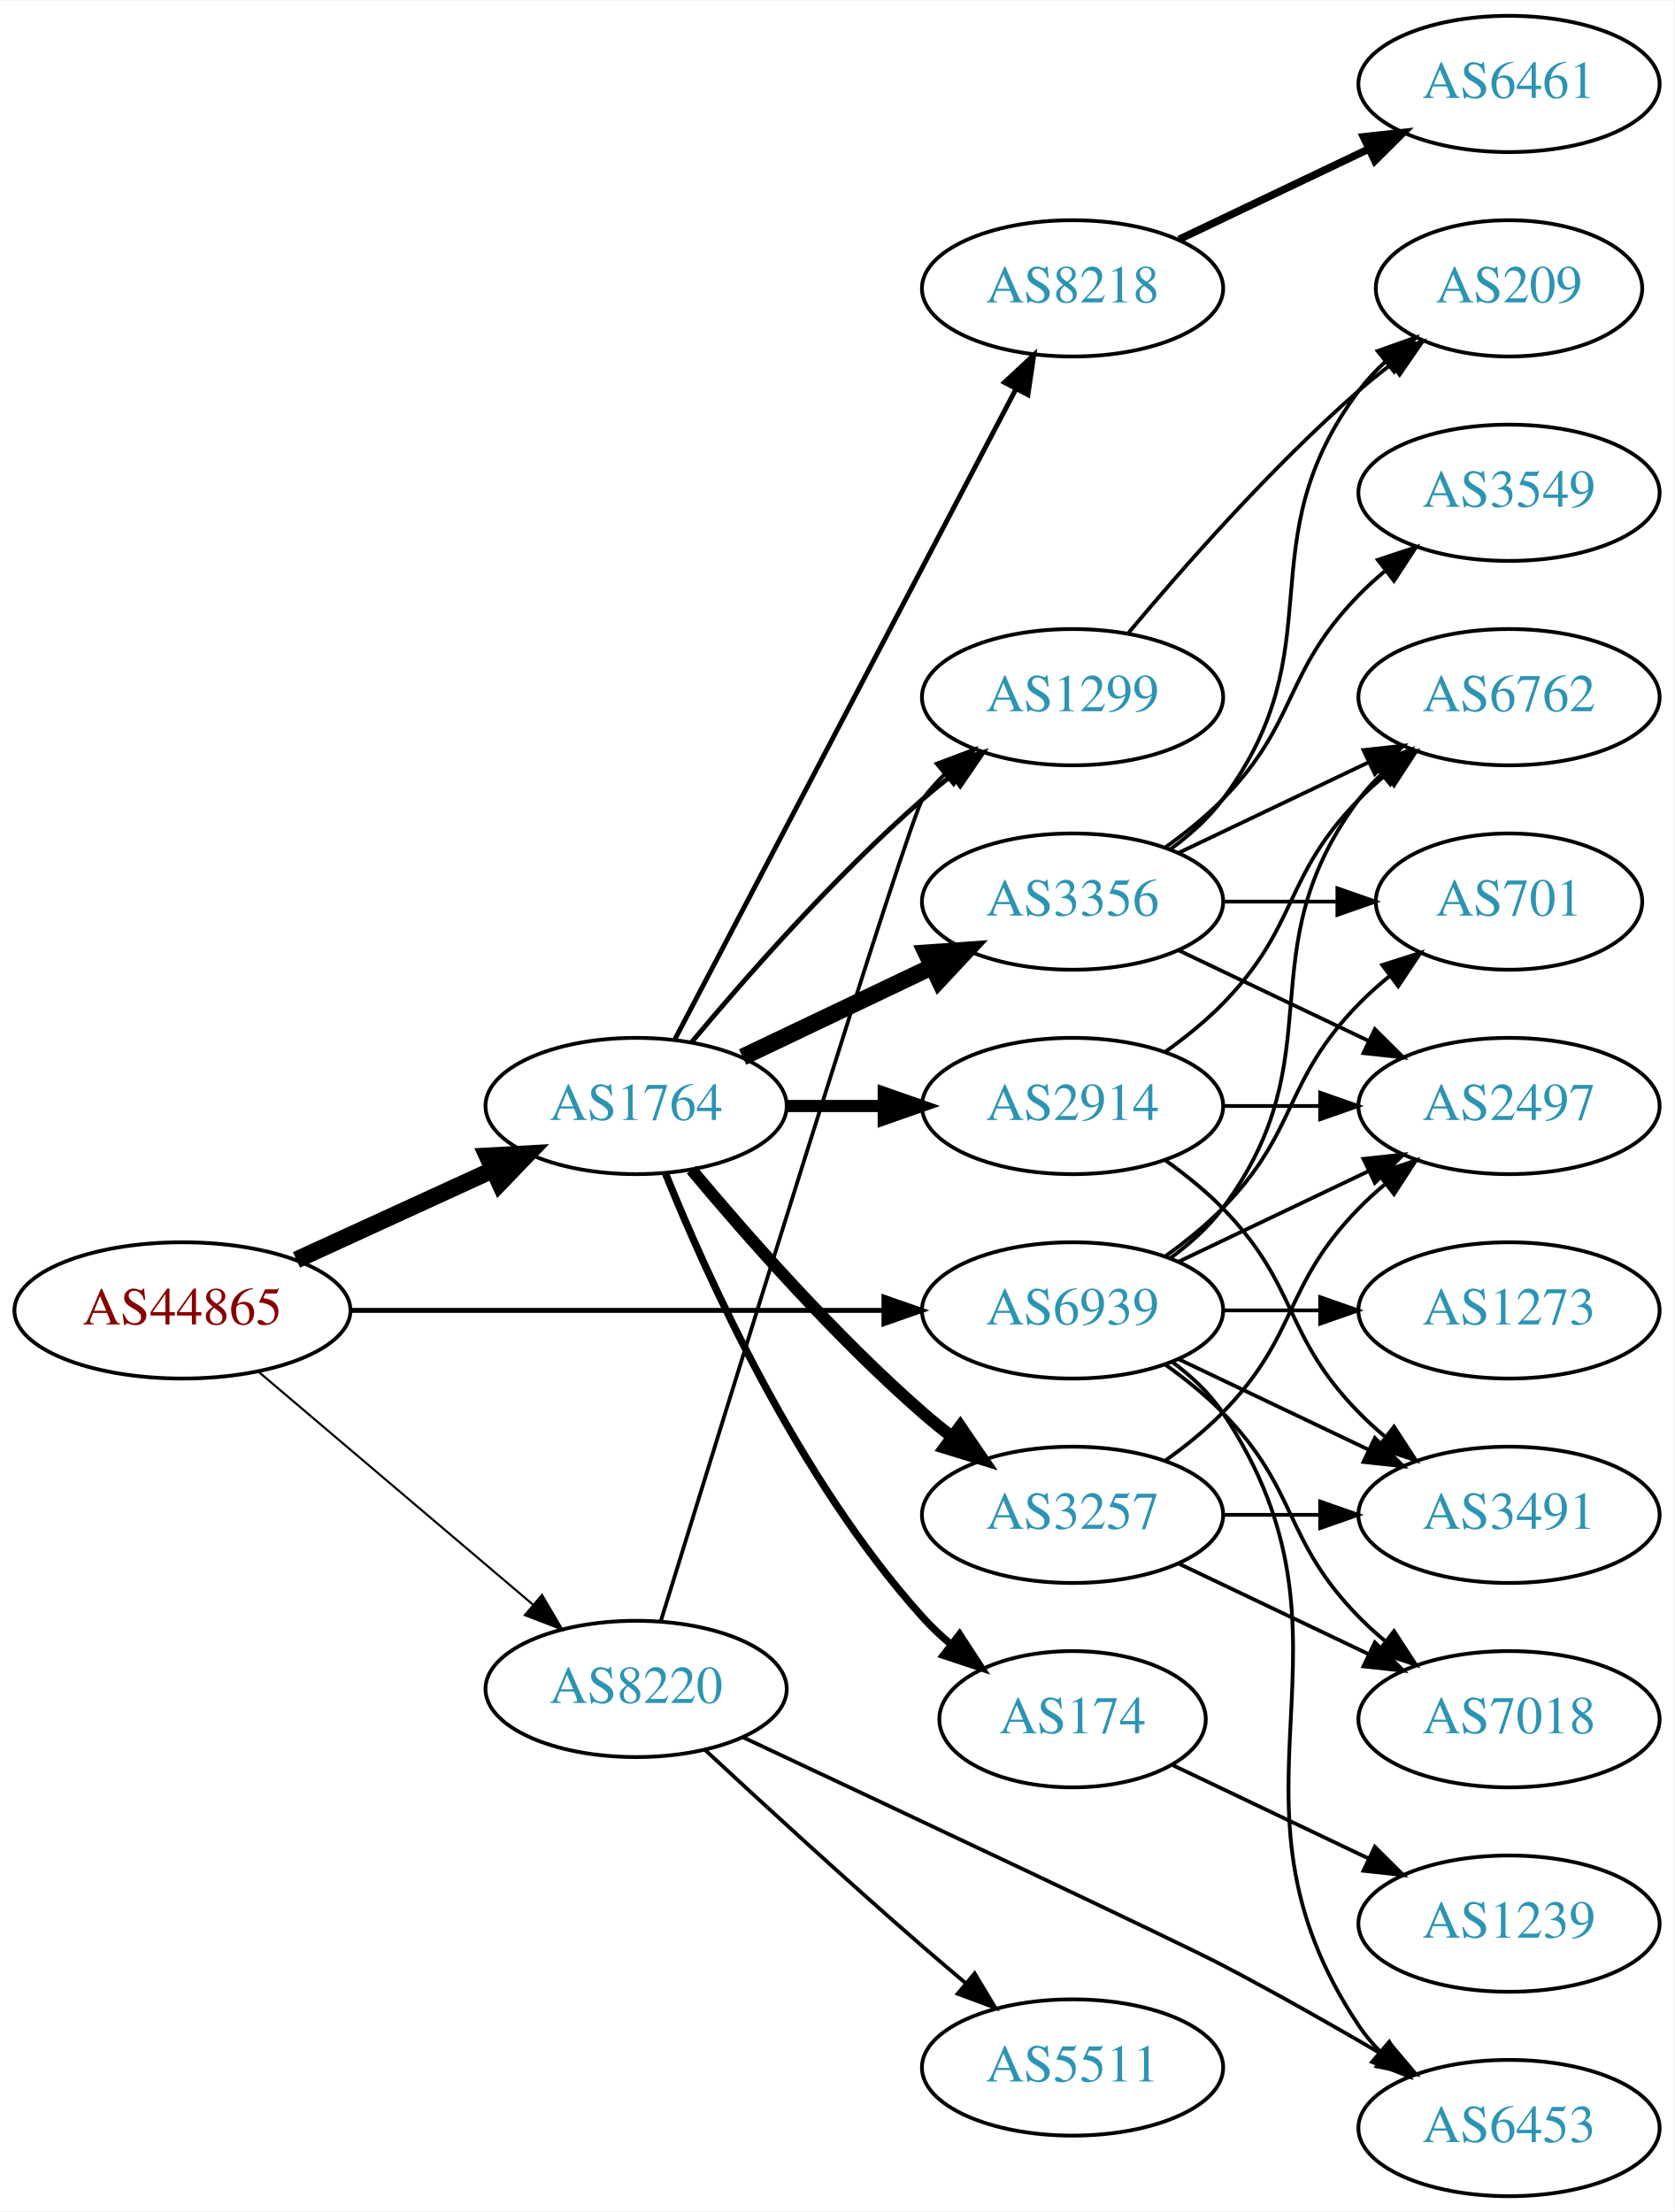
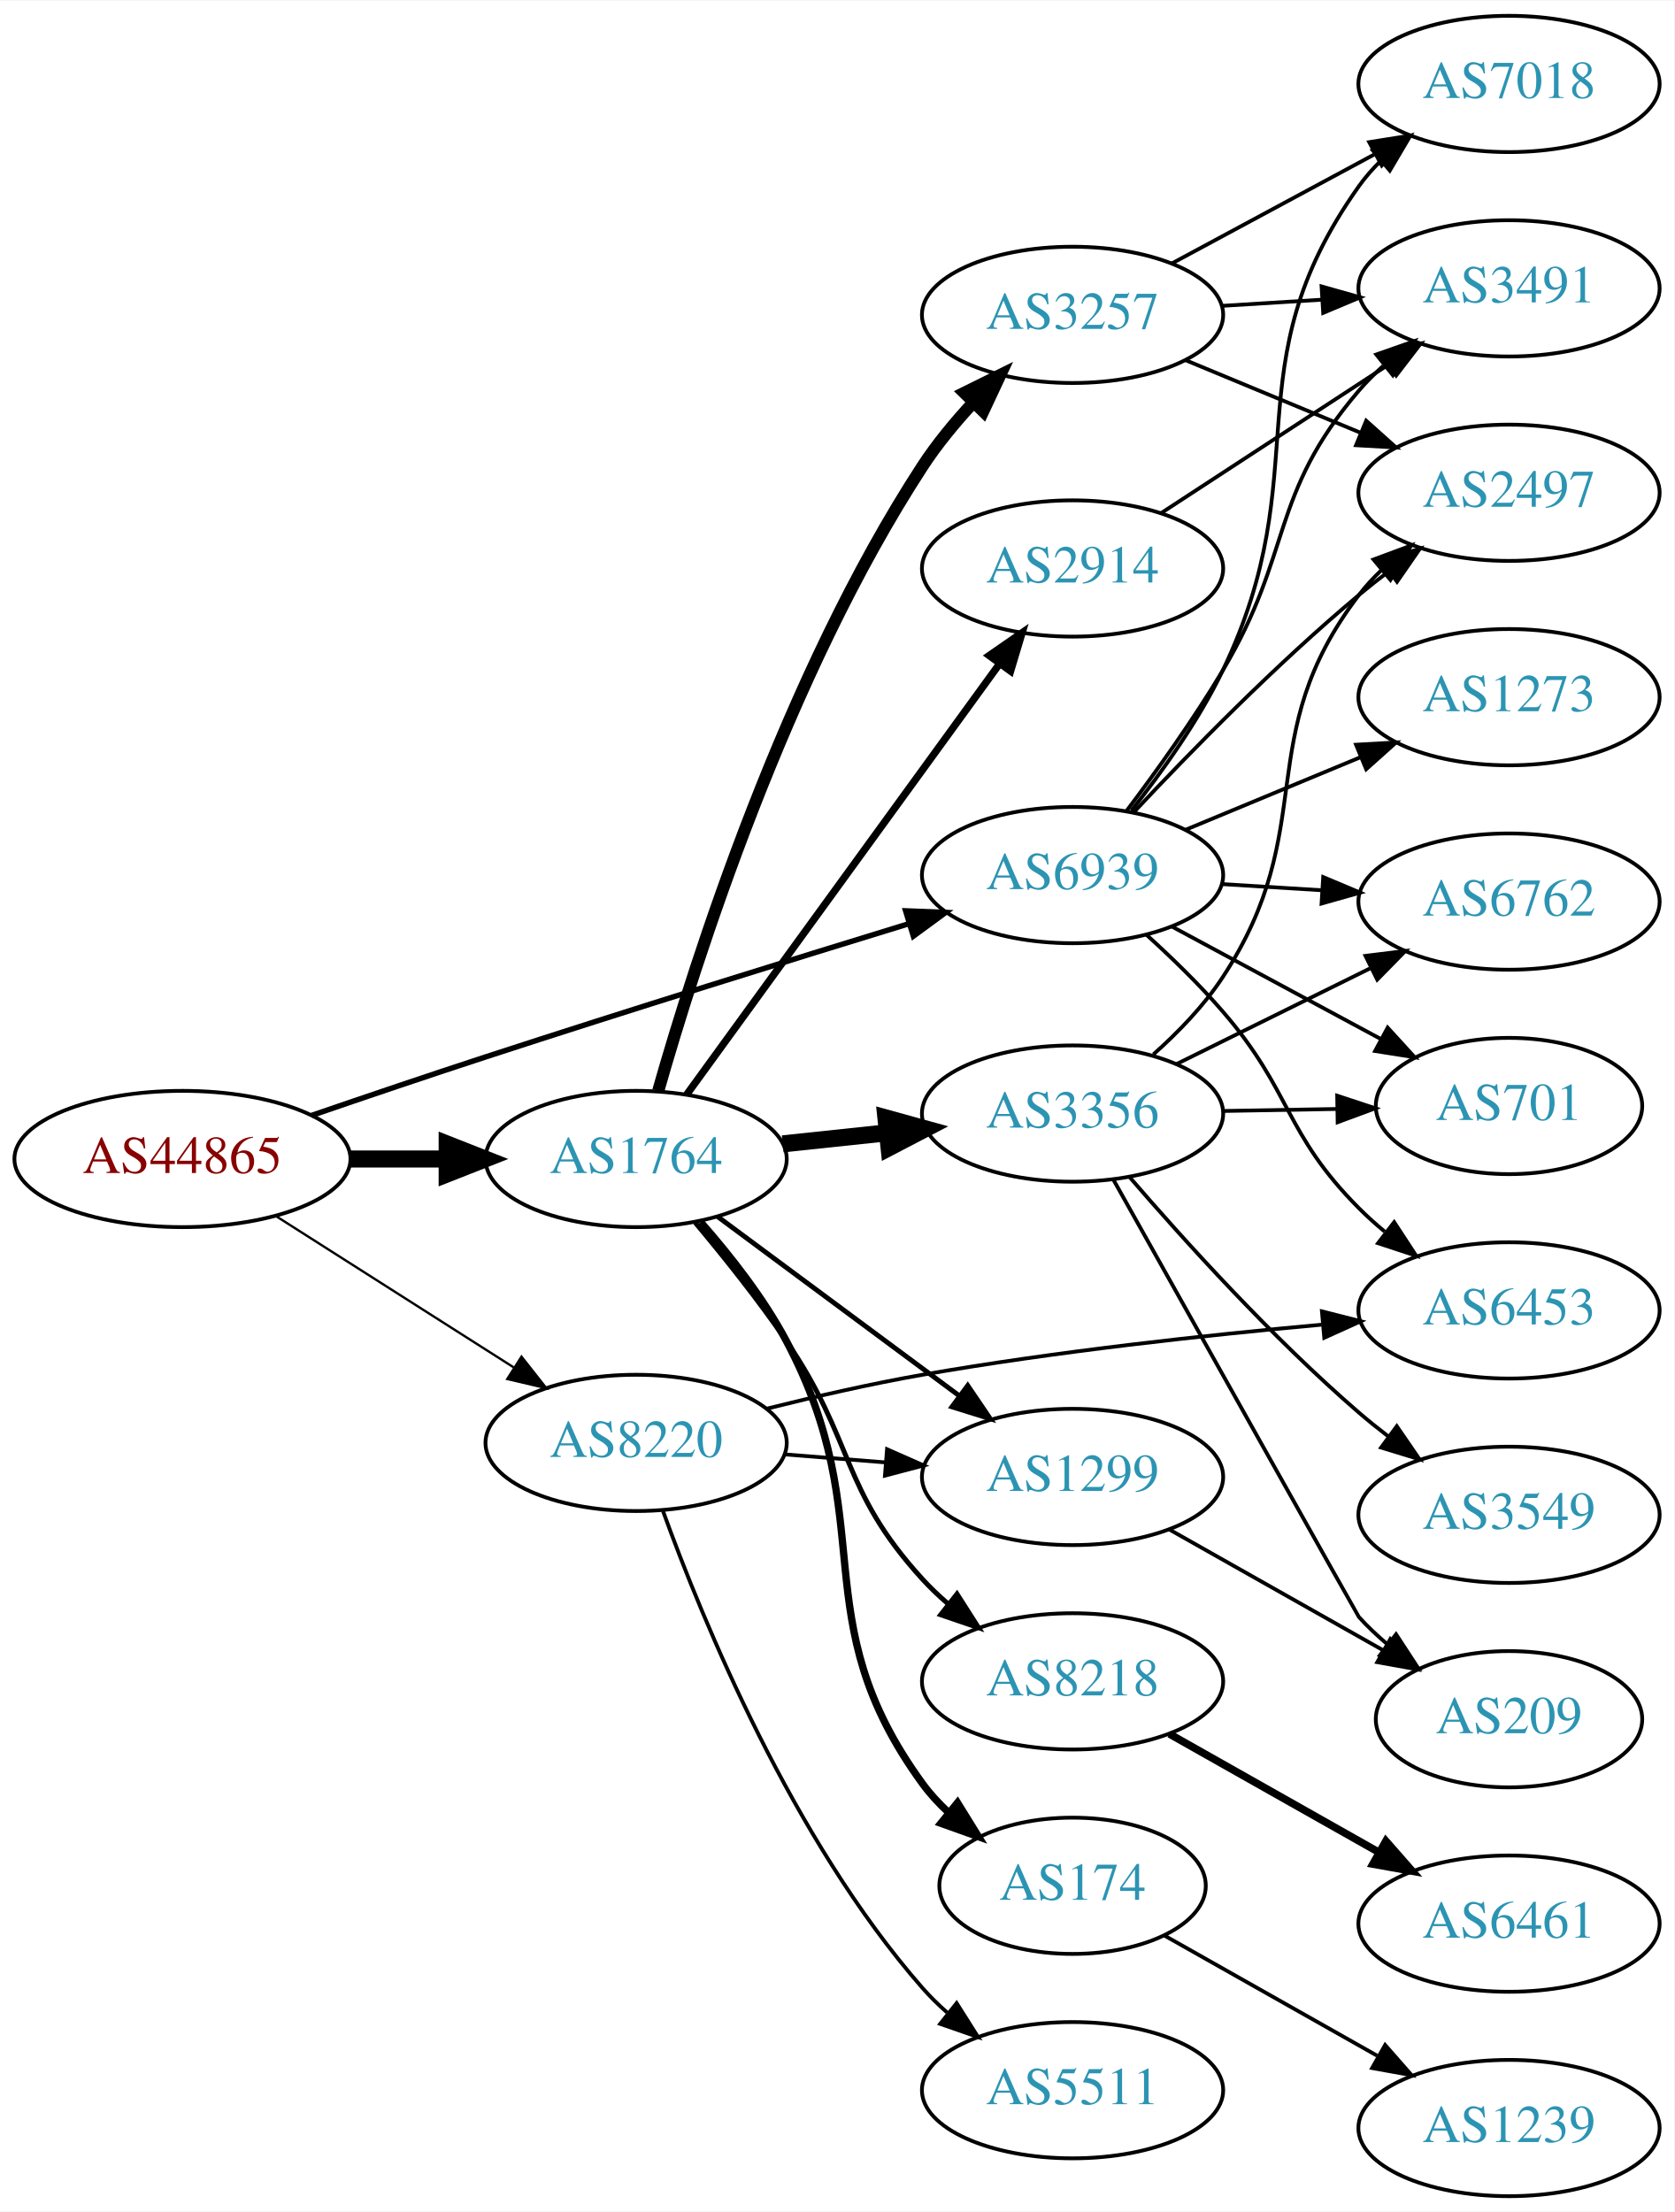
<svg xmlns="http://www.w3.org/2000/svg" xmlns:xlink="http://www.w3.org/1999/xlink" width="442pt" height="584pt" viewBox="0.00 0.00 442.27 584.00">
  <g id="graph0" class="graph" transform="scale(1 1) rotate(0) translate(4 580)">
    <polygon fill="white" stroke="none" points="-4,4 -4,-580 438.271,-580 438.271,4 -4,4" />
    <g id="node1" class="node">
      <g id="a_node1">
        <a xlink:href="/asn/44865" xlink:title="AS44865 ~ derStandard.at GmbH [AT]">
-           <ellipse fill="#ffffff" stroke="black" cx="44.196" cy="-234" rx="44.393" ry="18" />
-           <text text-anchor="middle" x="44.196" y="-230.3" font-family="Times,serif" font-size="14.00" fill="#880000">AS44865</text>
+           <ellipse fill="#ffffff" stroke="black" cx="44.196" cy="-274" rx="44.393" ry="18" />
+           <text text-anchor="middle" x="44.196" y="-270.3" font-family="Times,serif" font-size="14.00" fill="#880000">AS44865</text>
        </a>
      </g>
    </g>
    <g id="node2" class="node">
      <g id="a_node2">
        <a xlink:href="/asn/1764" xlink:title="AS1764 ~ NEXTLAYER-AS [AT]">
-           <ellipse fill="#ffffff" stroke="black" cx="164.039" cy="-288" rx="39.794" ry="18" />
-           <text text-anchor="middle" x="164.039" y="-284.3" font-family="Times,serif" font-size="14.00" fill="#2c94b3">AS1764</text>
+           <ellipse fill="#ffffff" stroke="black" cx="164.039" cy="-274" rx="39.794" ry="18" />
+           <text text-anchor="middle" x="164.039" y="-270.3" font-family="Times,serif" font-size="14.00" fill="#2c94b3">AS1764</text>
        </a>
      </g>
    </g>
    <g id="edge1" class="edge">
-       <path fill="none" stroke="black" stroke-width="4.5" d="M74.326,-247.348C89.937,-254.502 109.335,-263.391 126.007,-271.03" />
-       <polygon fill="black" stroke="black" stroke-width="4.5" points="124.727,-274.775 135.459,-275.362 128.008,-267.616 124.727,-274.775" />
+       <path fill="none" stroke="black" stroke-width="4.5" d="M88.407,-274C96.72,-274 105.482,-274 113.965,-274" />
+       <polygon fill="black" stroke="black" stroke-width="4.5" points="114.123,-277.938 124.123,-274 114.123,-270.063 114.123,-277.938" />
    </g>
    <g id="node3" class="node">
      <g id="a_node3">
        <a xlink:href="/asn/8220" xlink:title="AS8220 ~ COLT [GB]">
-           <ellipse fill="#ffffff" stroke="black" cx="164.039" cy="-134" rx="39.794" ry="18" />
-           <text text-anchor="middle" x="164.039" y="-130.3" font-family="Times,serif" font-size="14.00" fill="#2c94b3">AS8220</text>
+           <ellipse fill="#ffffff" stroke="black" cx="164.039" cy="-199" rx="39.794" ry="18" />
+           <text text-anchor="middle" x="164.039" y="-195.3" font-family="Times,serif" font-size="14.00" fill="#2c94b3">AS8220</text>
        </a>
      </g>
    </g>
    <g id="edge2" class="edge">
-       <path fill="none" stroke="black" stroke-width="0.562" d="M64.129,-217.933C83.831,-201.215 114.826,-174.913 136.864,-156.211" />
-       <polygon fill="black" stroke="black" stroke-width="0.562" points="139.181,-158.836 144.541,-149.697 134.651,-153.499 139.181,-158.836" />
+       <path fill="none" stroke="black" stroke-width="0.614" d="M68.76,-259.003C86.816,-247.511 111.903,-231.545 131.659,-218.972" />
+       <polygon fill="black" stroke="black" stroke-width="0.614" points="133.759,-221.783 140.316,-213.461 130.001,-215.878 133.759,-221.783" />
    </g>
    <g id="node4" class="node">
      <g id="a_node4">
        <a xlink:href="/asn/6939" xlink:title="AS6939 ~ Hurricane Electric LLC [US]">
-           <ellipse fill="#ffffff" stroke="black" cx="279.332" cy="-234" rx="39.794" ry="18" />
-           <text text-anchor="middle" x="279.332" y="-230.3" font-family="Times,serif" font-size="14.00" fill="#2c94b3">AS6939</text>
+           <ellipse fill="#ffffff" stroke="black" cx="279.332" cy="-349" rx="39.794" ry="18" />
+           <text text-anchor="middle" x="279.332" y="-345.3" font-family="Times,serif" font-size="14.00" fill="#2c94b3">AS6939</text>
        </a>
      </g>
    </g>
    <g id="edge3" class="edge">
-       <path fill="none" stroke="black" stroke-width="1.312" d="M88.501,-234C128.439,-234 187.674,-234 229.329,-234" />
-       <polygon fill="black" stroke="black" stroke-width="1.312" points="229.518,-237.5 239.518,-234 229.518,-230.5 229.518,-237.5" />
+       <path fill="none" stroke="black" stroke-width="1.432" d="M78.269,-285.492C92.443,-290.361 109.201,-296.043 124.392,-301 162.095,-313.303 205.212,-326.689 236.204,-336.191" />
+       <polygon fill="black" stroke="black" stroke-width="1.432" points="235.232,-339.554 245.818,-339.134 237.28,-332.86 235.232,-339.554" />
    </g>
    <g id="node5" class="node">
      <g id="a_node5">
-         <a xlink:href="/asn/2914" xlink:title="AS2914 ~ NTT America, Inc. [US]">
-           <ellipse fill="#ffffff" stroke="black" cx="279.332" cy="-288" rx="39.794" ry="18" />
-           <text text-anchor="middle" x="279.332" y="-284.3" font-family="Times,serif" font-size="14.00" fill="#2c94b3">AS2914</text>
+         <a xlink:href="/asn/3356" xlink:title="AS3356 ~ Level 3 Parent, LLC [US]">
+           <ellipse fill="#ffffff" stroke="black" cx="279.332" cy="-286" rx="39.794" ry="18" />
+           <text text-anchor="middle" x="279.332" y="-282.3" font-family="Times,serif" font-size="14.00" fill="#2c94b3">AS3356</text>
        </a>
      </g>
    </g>
    <g id="edge4" class="edge">
-       <path fill="none" stroke="black" stroke-width="3.214" d="M203.711,-288C211.914,-288 220.678,-288 229.21,-288" />
-       <polygon fill="black" stroke="black" stroke-width="3.214" points="229.449,-291.5 239.449,-288 229.449,-284.5 229.449,-291.5" />
+       <path fill="none" stroke="black" stroke-width="4.5" d="M202.764,-277.996C211.556,-278.927 221.036,-279.931 230.21,-280.903" />
+       <polygon fill="black" stroke="black" stroke-width="4.5" points="230.026,-284.843 240.385,-281.981 230.856,-277.012 230.026,-284.843" />
    </g>
    <g id="node6" class="node">
      <g id="a_node6">
-         <a xlink:href="/asn/174" xlink:title="AS174 ~ Cogent Communications [US]">
-           <ellipse fill="#ffffff" stroke="black" cx="279.332" cy="-126" rx="35.194" ry="18" />
-           <text text-anchor="middle" x="279.332" y="-122.3" font-family="Times,serif" font-size="14.00" fill="#2c94b3">AS174</text>
+         <a xlink:href="/asn/3257" xlink:title="AS3257 ~ GTT [DE]">
+           <ellipse fill="#ffffff" stroke="black" cx="279.332" cy="-497" rx="39.794" ry="18" />
+           <text text-anchor="middle" x="279.332" y="-493.3" font-family="Times,serif" font-size="14.00" fill="#2c94b3">AS3257</text>
        </a>
      </g>
    </g>
    <g id="edge5" class="edge">
-       <path fill="none" stroke="black" stroke-width="1.929" d="M171.786,-270.213C182.837,-242.757 206.891,-189.422 239.685,-153 242.001,-150.428 244.606,-147.97 247.341,-145.657" />
-       <polygon fill="black" stroke="black" stroke-width="1.929" points="249.479,-148.428 255.264,-139.552 245.207,-142.883 249.479,-148.428" />
+       <path fill="none" stroke="black" stroke-width="3.214" d="M169.88,-291.98C179.582,-326.076 203.612,-401.669 239.685,-457 243.512,-462.87 248.274,-468.625 253.134,-473.86" />
+       <polygon fill="black" stroke="black" stroke-width="3.214" points="250.732,-476.41 260.227,-481.11 255.736,-471.515 250.732,-476.41" />
    </g>
    <g id="node7" class="node">
      <g id="a_node7">
        <a xlink:href="/asn/8218" xlink:title="AS8218 ~ legacy Neotelecoms [FR]">
-           <ellipse fill="#ffffff" stroke="black" cx="279.332" cy="-504" rx="39.794" ry="18" />
-           <text text-anchor="middle" x="279.332" y="-500.3" font-family="Times,serif" font-size="14.00" fill="#2c94b3">AS8218</text>
+           <ellipse fill="#ffffff" stroke="black" cx="279.332" cy="-136" rx="39.794" ry="18" />
+           <text text-anchor="middle" x="279.332" y="-132.3" font-family="Times,serif" font-size="14.00" fill="#2c94b3">AS8218</text>
        </a>
      </g>
    </g>
    <g id="edge6" class="edge">
-       <path fill="none" stroke="black" stroke-width="1.286" d="M174.31,-305.676C194.151,-343.505 240.829,-432.499 264.316,-477.278" />
-       <polygon fill="black" stroke="black" stroke-width="1.286" points="261.347,-479.152 269.091,-486.383 267.546,-475.901 261.347,-479.152" />
+       <path fill="none" stroke="black" stroke-width="1.286" d="M179.675,-257.177C187.21,-248.19 196.331,-236.784 203.685,-226 221.854,-199.357 217.938,-186.813 239.685,-163 241.703,-160.79 243.933,-158.661 246.273,-156.634" />
+       <polygon fill="black" stroke="black" stroke-width="1.286" points="248.802,-159.099 254.506,-150.171 244.479,-153.593 248.802,-159.099" />
    </g>
    <g id="node8" class="node">
      <g id="a_node8">
-         <a xlink:href="/asn/3356" xlink:title="AS3356 ~ Level 3 Parent, LLC [US]">
-           <ellipse fill="#ffffff" stroke="black" cx="279.332" cy="-342" rx="39.794" ry="18" />
-           <text text-anchor="middle" x="279.332" y="-338.3" font-family="Times,serif" font-size="14.00" fill="#2c94b3">AS3356</text>
+         <a xlink:href="/asn/2914" xlink:title="AS2914 ~ NTT America, Inc. [US]">
+           <ellipse fill="#ffffff" stroke="black" cx="279.332" cy="-430" rx="39.794" ry="18" />
+           <text text-anchor="middle" x="279.332" y="-426.3" font-family="Times,serif" font-size="14.00" fill="#2c94b3">AS2914</text>
        </a>
      </g>
    </g>
    <g id="edge7" class="edge">
-       <path fill="none" stroke="black" stroke-width="4.5" d="M192.175,-300.934C207.169,-308.081 225.99,-317.052 242.213,-324.785" />
-       <polygon fill="black" stroke="black" stroke-width="4.5" points="240.695,-328.423 251.417,-329.171 244.084,-321.314 240.695,-328.423" />
+       <path fill="none" stroke="black" stroke-width="1.929" d="M177.379,-290.992C197.299,-318.421 236.653,-372.61 259.905,-404.627" />
+       <polygon fill="black" stroke="black" stroke-width="1.929" points="257.299,-406.995 266.007,-413.029 262.963,-402.881 257.299,-406.995" />
    </g>
    <g id="node9" class="node">
      <g id="a_node9">
-         <a xlink:href="/asn/3257" xlink:title="AS3257 ~ GTT [DE]">
-           <ellipse fill="#ffffff" stroke="black" cx="279.332" cy="-180" rx="39.794" ry="18" />
-           <text text-anchor="middle" x="279.332" y="-176.3" font-family="Times,serif" font-size="14.00" fill="#2c94b3">AS3257</text>
+         <a xlink:href="/asn/174" xlink:title="AS174 ~ Cogent Communications [US]">
+           <ellipse fill="#ffffff" stroke="black" cx="279.332" cy="-82" rx="35.194" ry="18" />
+           <text text-anchor="middle" x="279.332" y="-78.3" font-family="Times,serif" font-size="14.00" fill="#2c94b3">AS174</text>
        </a>
      </g>
    </g>
    <g id="edge8" class="edge">
-       <path fill="none" stroke="black" stroke-width="3.214" d="M178.669,-271.183C192.951,-254.071 216.498,-227.255 239.685,-207 242.151,-204.846 244.789,-202.706 247.487,-200.628" />
-       <polygon fill="black" stroke="black" stroke-width="3.214" points="249.66,-203.375 255.641,-194.63 245.512,-197.736 249.66,-203.375" />
+       <path fill="none" stroke="black" stroke-width="1.929" d="M181.073,-257.353C188.796,-248.594 197.664,-237.339 203.685,-226 229.203,-177.949 207.644,-152.97 239.685,-109 241.661,-106.288 243.996,-103.752 246.523,-101.405" />
+       <polygon fill="black" stroke="black" stroke-width="1.929" points="248.939,-103.953 254.518,-94.947 244.54,-98.508 248.939,-103.953" />
    </g>
    <g id="node10" class="node">
      <g id="a_node10">
        <a xlink:href="/asn/1299" xlink:title="AS1299 ~ Telia Carrier [EU]">
-           <ellipse fill="#ffffff" stroke="black" cx="279.332" cy="-396" rx="39.794" ry="18" />
-           <text text-anchor="middle" x="279.332" y="-392.3" font-family="Times,serif" font-size="14.00" fill="#2c94b3">AS1299</text>
+           <ellipse fill="#ffffff" stroke="black" cx="279.332" cy="-190" rx="39.794" ry="18" />
+           <text text-anchor="middle" x="279.332" y="-186.3" font-family="Times,serif" font-size="14.00" fill="#2c94b3">AS1299</text>
        </a>
      </g>
    </g>
    <g id="edge9" class="edge">
-       <path fill="none" stroke="black" stroke-width="1.286" d="M178.669,-304.817C192.951,-321.929 216.498,-348.745 239.685,-369 242.151,-371.154 244.789,-373.294 247.487,-375.372" />
-       <polygon fill="black" stroke="black" stroke-width="1.286" points="245.512,-378.264 255.641,-381.37 249.66,-372.625 245.512,-378.264" />
-     </g>
-     <g id="edge24" class="edge">
-       <path fill="none" stroke="black" d="M170.598,-152.035C187.338,-206.269 236.324,-364.431 239.685,-369 241.413,-371.349 243.408,-373.567 245.563,-375.645" />
-       <polygon fill="black" stroke="black" points="243.432,-378.425 253.348,-382.157 247.924,-373.056 243.432,-378.425" />
+       <path fill="none" stroke="black" stroke-width="1.286" d="M185.555,-258.788C203.409,-245.55 229.482,-226.219 249.445,-211.417" />
+       <polygon fill="black" stroke="black" stroke-width="1.286" points="251.637,-214.15 257.585,-205.382 247.467,-208.527 251.637,-214.15" />
+     </g>
+     <g id="edge21" class="edge">
+       <path fill="none" stroke="black" d="M203.394,-195.953C211.884,-195.279 220.988,-194.555 229.822,-193.854" />
+       <polygon fill="black" stroke="black" points="230.324,-197.325 240.015,-193.044 229.769,-190.347 230.324,-197.325" />
    </g>
    <g id="node20" class="node">
      <g id="a_node20">
        <a xlink:href="/asn/6453" xlink:title="AS6453 ~ TATA COMMUNICATIONS (AMERICA) INC [US]">
-           <ellipse fill="#ffffff" stroke="black" cx="394.625" cy="-18" rx="39.794" ry="18" />
-           <text text-anchor="middle" x="394.625" y="-14.3" font-family="Times,serif" font-size="14.00" fill="#2c94b3">AS6453</text>
-         </a>
-       </g>
-     </g>
-     <g id="edge23" class="edge">
-       <path fill="none" stroke="black" d="M192.193,-121.267C233.077,-102.075 306.959,-67.299 318.978,-61 333.078,-53.611 348.357,-44.933 361.397,-37.315" />
-       <polygon fill="black" stroke="black" points="363.181,-40.327 370.025,-32.239 359.632,-34.293 363.181,-40.327" />
+           <ellipse fill="#ffffff" stroke="black" cx="394.625" cy="-234" rx="39.794" ry="18" />
+           <text text-anchor="middle" x="394.625" y="-230.3" font-family="Times,serif" font-size="14.00" fill="#2c94b3">AS6453</text>
+         </a>
+       </g>
+     </g>
+     <g id="edge22" class="edge">
+       <path fill="none" stroke="black" d="M198.664,-208.066C211.435,-211.256 226.16,-214.632 239.685,-217 274.749,-223.138 314.717,-227.474 345.138,-230.23" />
+       <polygon fill="black" stroke="black" points="345.209,-233.75 355.477,-231.14 345.822,-226.777 345.209,-233.75" />
    </g>
    <g id="node21" class="node">
      <g id="a_node21">
        <a xlink:href="/asn/5511" xlink:title="AS5511 ~ Orange S.A. [FR]">
-           <ellipse fill="#ffffff" stroke="black" cx="279.332" cy="-34" rx="39.794" ry="18" />
-           <text text-anchor="middle" x="279.332" y="-30.3" font-family="Times,serif" font-size="14.00" fill="#2c94b3">AS5511</text>
-         </a>
-       </g>
-     </g>
-     <g id="edge25" class="edge">
-       <path fill="none" stroke="black" d="M182.325,-117.826C197.321,-103.898 219.701,-83.359 239.685,-66 243.356,-62.812 247.262,-59.493 251.128,-56.251" />
-       <polygon fill="black" stroke="black" points="253.466,-58.859 258.917,-49.774 248.99,-53.477 253.466,-58.859" />
+           <ellipse fill="#ffffff" stroke="black" cx="279.332" cy="-28" rx="39.794" ry="18" />
+           <text text-anchor="middle" x="279.332" y="-24.3" font-family="Times,serif" font-size="14.00" fill="#2c94b3">AS5511</text>
+         </a>
+       </g>
+     </g>
+     <g id="edge23" class="edge">
+       <path fill="none" stroke="black" d="M171.156,-180.955C181.657,-151.933 205.35,-94.178 239.685,-55 241.657,-52.749 243.855,-50.591 246.172,-48.544" />
+       <polygon fill="black" stroke="black" points="248.706,-51.002 254.365,-42.044 244.356,-45.518 248.706,-51.002" />
    </g>
    <g id="node11" class="node">
      <g id="a_node11">
-         <a xlink:href="/asn/6762" xlink:title="AS6762 ~ TELECOM ITALIA SPARKLE S.p.A. [IT]">
-           <ellipse fill="#ffffff" stroke="black" cx="394.625" cy="-396" rx="39.794" ry="18" />
-           <text text-anchor="middle" x="394.625" y="-392.3" font-family="Times,serif" font-size="14.00" fill="#2c94b3">AS6762</text>
-         </a>
-       </g>
-     </g>
-     <g id="edge29" class="edge">
-       <path fill="none" stroke="black" d="M305.262,-247.882C310.338,-251.611 315.256,-256.016 318.978,-261 349.249,-301.542 324.707,-328.458 354.978,-369 356.723,-371.336 358.73,-373.545 360.893,-375.617" />
-       <polygon fill="black" stroke="black" points="358.771,-378.405 368.694,-382.118 363.253,-373.027 358.771,-378.405" />
+         <a xlink:href="/asn/2497" xlink:title="AS2497 ~ Internet Initiative Japan Inc. [JP]">
+           <ellipse fill="#ffffff" stroke="black" cx="394.625" cy="-450" rx="39.794" ry="18" />
+           <text text-anchor="middle" x="394.625" y="-446.3" font-family="Times,serif" font-size="14.00" fill="#2c94b3">AS2497</text>
+         </a>
+       </g>
+     </g>
+     <g id="edge26" class="edge">
+       <path fill="none" stroke="black" d="M295.598,-365.704C310.184,-381.271 333.122,-404.761 354.978,-423 357.492,-425.098 360.163,-427.199 362.882,-429.252" />
+       <polygon fill="black" stroke="black" points="360.925,-432.156 371.07,-435.211 365.044,-426.496 360.925,-432.156" />
    </g>
    <g id="node12" class="node">
      <g id="a_node12">
-         <a xlink:href="/asn/2497" xlink:title="AS2497 ~ Internet Initiative Japan Inc. [JP]">
-           <ellipse fill="#ffffff" stroke="black" cx="394.625" cy="-288" rx="39.794" ry="18" />
-           <text text-anchor="middle" x="394.625" y="-284.3" font-family="Times,serif" font-size="14.00" fill="#2c94b3">AS2497</text>
-         </a>
-       </g>
-     </g>
-     <g id="edge28" class="edge">
-       <path fill="none" stroke="black" d="M307.468,-246.934C322.462,-254.081 341.283,-263.052 357.506,-270.785" />
-       <polygon fill="black" stroke="black" points="356.177,-274.028 366.71,-275.171 359.188,-267.709 356.177,-274.028" />
+         <a xlink:href="/asn/6762" xlink:title="AS6762 ~ TELECOM ITALIA SPARKLE S.p.A. [IT]">
+           <ellipse fill="#ffffff" stroke="black" cx="394.625" cy="-342" rx="39.794" ry="18" />
+           <text text-anchor="middle" x="394.625" y="-338.3" font-family="Times,serif" font-size="14.00" fill="#2c94b3">AS6762</text>
+         </a>
+       </g>
+     </g>
+     <g id="edge29" class="edge">
+       <path fill="none" stroke="black" d="M318.687,-346.63C327.177,-346.106 336.281,-345.543 345.115,-344.997" />
+       <polygon fill="black" stroke="black" points="345.543,-348.478 355.308,-344.367 345.111,-341.491 345.543,-348.478" />
    </g>
    <g id="node13" class="node">
      <g id="a_node13">
-         <a xlink:href="/asn/3491" xlink:title="AS3491 ~ PCCW Global, Inc. [US]">
-           <ellipse fill="#ffffff" stroke="black" cx="394.625" cy="-180" rx="39.794" ry="18" />
-           <text text-anchor="middle" x="394.625" y="-176.3" font-family="Times,serif" font-size="14.00" fill="#2c94b3">AS3491</text>
-         </a>
-       </g>
-     </g>
-     <g id="edge33" class="edge">
-       <path fill="none" stroke="black" d="M307.468,-221.066C322.462,-213.919 341.283,-204.948 357.506,-197.215" />
-       <polygon fill="black" stroke="black" points="359.188,-200.291 366.71,-192.829 356.177,-193.972 359.188,-200.291" />
+         <a xlink:href="/asn/701" xlink:title="AS701 ~ UUNET [US]">
+           <ellipse fill="#ffffff" stroke="black" cx="394.625" cy="-288" rx="35.194" ry="18" />
+           <text text-anchor="middle" x="394.625" y="-284.3" font-family="Times,serif" font-size="14.00" fill="#2c94b3">AS701</text>
+         </a>
+       </g>
+     </g>
+     <g id="edge25" class="edge">
+       <path fill="none" stroke="black" d="M305.475,-335.462C321.796,-326.675 343.232,-315.133 360.879,-305.631" />
+       <polygon fill="black" stroke="black" points="362.569,-308.696 369.715,-300.874 359.251,-302.533 362.569,-308.696" />
    </g>
    <g id="node16" class="node">
      <g id="a_node16">
-         <a xlink:href="/asn/7018" xlink:title="AS7018 ~ AT&amp;T Services, Inc. [US]">
-           <ellipse fill="#ffffff" stroke="black" cx="394.625" cy="-126" rx="39.794" ry="18" />
-           <text text-anchor="middle" x="394.625" y="-122.3" font-family="Times,serif" font-size="14.00" fill="#2c94b3">AS7018</text>
-         </a>
-       </g>
-     </g>
-     <g id="edge32" class="edge">
-       <path fill="none" stroke="black" d="M303.926,-219.611C309.182,-215.852 314.513,-211.563 318.978,-207 339.151,-186.383 334.806,-173.617 354.978,-153 357.071,-150.861 359.354,-148.782 361.731,-146.79" />
-       <polygon fill="black" stroke="black" points="364.249,-149.268 370.031,-140.389 359.974,-143.725 364.249,-149.268" />
-     </g>
-     <g id="node18" class="node">
-       <g id="a_node18">
-         <a xlink:href="/asn/701" xlink:title="AS701 ~ UUNET [US]">
-           <ellipse fill="#ffffff" stroke="black" cx="394.625" cy="-342" rx="35.194" ry="18" />
-           <text text-anchor="middle" x="394.625" y="-338.3" font-family="Times,serif" font-size="14.00" fill="#2c94b3">AS701</text>
-         </a>
-       </g>
-     </g>
-     <g id="edge30" class="edge">
-       <path fill="none" stroke="black" d="M303.926,-248.389C309.182,-252.148 314.513,-256.437 318.978,-261 339.151,-281.617 334.806,-294.383 354.978,-315 357.457,-317.534 360.204,-319.983 363.056,-322.304" />
-       <polygon fill="black" stroke="black" points="361.148,-325.248 371.242,-328.468 365.359,-319.657 361.148,-325.248" />
+         <a xlink:href="/asn/7018" xlink:title="AS7018 ~ ATT-INTERNET4 [US]">
+           <ellipse fill="#ffffff" stroke="black" cx="394.625" cy="-558" rx="39.794" ry="18" />
+           <text text-anchor="middle" x="394.625" y="-554.3" font-family="Times,serif" font-size="14.00" fill="#2c94b3">AS7018</text>
+         </a>
+       </g>
+     </g>
+     <g id="edge27" class="edge">
+       <path fill="none" stroke="black" d="M294.864,-366.023C302.929,-376.198 312.59,-389.698 318.978,-403 344.559,-456.273 320.758,-482.82 354.978,-531 356.667,-533.377 358.633,-535.616 360.769,-537.708" />
+       <polygon fill="black" stroke="black" points="358.617,-540.472 368.516,-544.248 363.132,-535.123 358.617,-540.472" />
+     </g>
+     <g id="node17" class="node">
+       <g id="a_node17">
+         <a xlink:href="/asn/3491" xlink:title="AS3491 ~ PCCW Global, Inc. [US]">
+           <ellipse fill="#ffffff" stroke="black" cx="394.625" cy="-504" rx="39.794" ry="18" />
+           <text text-anchor="middle" x="394.625" y="-500.3" font-family="Times,serif" font-size="14.00" fill="#2c94b3">AS3491</text>
+         </a>
+       </g>
+     </g>
+     <g id="edge28" class="edge">
+       <path fill="none" stroke="black" d="M293.63,-366.008C301.465,-376.398 311.312,-390.122 318.978,-403 337.687,-434.427 331.224,-449.189 354.978,-477 356.922,-479.275 359.098,-481.452 361.402,-483.511" />
+       <polygon fill="black" stroke="black" points="359.571,-486.527 369.569,-490.033 363.939,-481.058 359.571,-486.527" />
    </g>
    <g id="edge31" class="edge">
-       <path fill="none" stroke="black" d="M305.651,-220.393C310.707,-216.649 315.518,-212.169 318.978,-207 360.003,-145.706 313.954,-106.294 354.978,-45 356.6,-42.577 358.519,-40.305 360.621,-38.19" />
-       <polygon fill="black" stroke="black" points="362.988,-40.771 368.306,-31.607 358.434,-35.454 362.988,-40.771" />
+       <path fill="none" stroke="black" d="M298.818,-333.27C305.481,-327.225 312.859,-320.073 318.978,-313 337.368,-291.742 335.144,-280.919 354.978,-261 357.09,-258.879 359.386,-256.814 361.772,-254.831" />
+       <polygon fill="black" stroke="black" points="364.288,-257.312 370.088,-248.447 360.025,-251.76 364.288,-257.312" />
    </g>
    <g id="node22" class="node">
      <g id="a_node22">
        <a xlink:href="/asn/1273" xlink:title="AS1273 ~ Vodafone Group PLC [EU]">
-           <ellipse fill="#ffffff" stroke="black" cx="394.625" cy="-234" rx="39.794" ry="18" />
-           <text text-anchor="middle" x="394.625" y="-230.3" font-family="Times,serif" font-size="14.00" fill="#2c94b3">AS1273</text>
-         </a>
-       </g>
-     </g>
-     <g id="edge27" class="edge">
-       <path fill="none" stroke="black" d="M319.004,-234C327.207,-234 335.971,-234 344.503,-234" />
-       <polygon fill="black" stroke="black" points="344.742,-237.5 354.742,-234 344.742,-230.5 344.742,-237.5" />
+           <ellipse fill="#ffffff" stroke="black" cx="394.625" cy="-396" rx="39.794" ry="18" />
+           <text text-anchor="middle" x="394.625" y="-392.3" font-family="Times,serif" font-size="14.00" fill="#2c94b3">AS1273</text>
+         </a>
+       </g>
+     </g>
+     <g id="edge30" class="edge">
+       <path fill="none" stroke="black" d="M309.213,-360.982C323.196,-366.782 340.177,-373.827 355.231,-380.072" />
+       <polygon fill="black" stroke="black" points="354.218,-383.441 364.796,-384.04 356.9,-376.975 354.218,-383.441" />
    </g>
    <g id="edge10" class="edge">
-       <path fill="none" stroke="black" d="M303.926,-302.389C309.182,-306.148 314.513,-310.437 318.978,-315 339.151,-335.617 334.806,-348.383 354.978,-369 357.071,-371.139 359.354,-373.218 361.731,-375.21" />
-       <polygon fill="black" stroke="black" points="359.974,-378.275 370.031,-381.611 364.249,-372.732 359.974,-378.275" />
+       <path fill="none" stroke="black" d="M300.682,-301.632C307.221,-307.456 314.041,-314.491 318.978,-322 345.159,-361.819 326.074,-385.111 354.978,-423 356.747,-425.318 358.771,-427.514 360.947,-429.577" />
+       <polygon fill="black" stroke="black" points="358.837,-432.374 368.77,-436.061 363.304,-426.985 358.837,-432.374" />
    </g>
    <g id="edge11" class="edge">
-       <path fill="none" stroke="black" d="M319.004,-288C327.207,-288 335.971,-288 344.503,-288" />
-       <polygon fill="black" stroke="black" points="344.742,-291.5 354.742,-288 344.742,-284.5 344.742,-291.5" />
+       <path fill="none" stroke="black" d="M306.894,-299.13C322.093,-306.642 341.362,-316.167 357.876,-324.33" />
+       <polygon fill="black" stroke="black" points="356.713,-327.659 367.229,-328.953 359.815,-321.384 356.713,-327.659" />
    </g>
    <g id="edge12" class="edge">
-       <path fill="none" stroke="black" d="M303.926,-273.611C309.182,-269.852 314.513,-265.563 318.978,-261 339.151,-240.383 334.806,-227.617 354.978,-207 357.071,-204.861 359.354,-202.782 361.731,-200.79" />
-       <polygon fill="black" stroke="black" points="364.249,-203.268 370.031,-194.389 359.974,-197.725 364.249,-203.268" />
+       <path fill="none" stroke="black" d="M319.004,-286.683C328.709,-286.854 339.2,-287.039 349.163,-287.215" />
+       <polygon fill="black" stroke="black" points="349.239,-290.717 359.299,-287.394 349.362,-283.718 349.239,-290.717" />
    </g>
    <g id="node14" class="node">
      <g id="a_node14">
-         <a xlink:href="/asn/1239" xlink:title="AS1239 ~ Sprint [US]">
-           <ellipse fill="#ffffff" stroke="black" cx="394.625" cy="-72" rx="39.794" ry="18" />
-           <text text-anchor="middle" x="394.625" y="-68.3" font-family="Times,serif" font-size="14.00" fill="#2c94b3">AS1239</text>
+         <a xlink:href="/asn/3549" xlink:title="AS3549 ~ Level 3 Parent, LLC [US]">
+           <ellipse fill="#ffffff" stroke="black" cx="394.625" cy="-180" rx="39.794" ry="18" />
+           <text text-anchor="middle" x="394.625" y="-176.3" font-family="Times,serif" font-size="14.00" fill="#2c94b3">AS3549</text>
        </a>
      </g>
    </g>
    <g id="edge13" class="edge">
-       <path fill="none" stroke="black" d="M305.757,-113.881C321.059,-106.587 340.783,-97.186 357.665,-89.14" />
-       <polygon fill="black" stroke="black" points="359.184,-92.293 366.705,-84.831 356.172,-85.974 359.184,-92.293" />
+       <path fill="none" stroke="black" d="M294.306,-269.323C308.674,-252.649 332.117,-226.72 354.978,-207 357.457,-204.862 360.105,-202.732 362.808,-200.661" />
+       <polygon fill="black" stroke="black" points="364.979,-203.41 370.972,-194.673 360.838,-197.766 364.979,-203.41" />
    </g>
    <g id="node15" class="node">
      <g id="a_node15">
+         <a xlink:href="/asn/209" xlink:title="AS209 ~ CenturyLink Communications, LLC [US]">
+           <ellipse fill="#ffffff" stroke="black" cx="394.625" cy="-126" rx="35.194" ry="18" />
+           <text text-anchor="middle" x="394.625" y="-122.3" font-family="Times,serif" font-size="14.00" fill="#2c94b3">AS209</text>
+         </a>
+       </g>
+     </g>
+     <g id="edge14" class="edge">
+       <path fill="none" stroke="black" d="M290.048,-268.659C310.2,-232.699 354.703,-153.304 354.978,-153 357.302,-150.436 359.912,-147.982 362.651,-145.672" />
+       <polygon fill="black" stroke="black" points="364.788,-148.444 370.579,-139.571 360.519,-142.896 364.788,-148.444" />
+     </g>
+     <g id="edge16" class="edge">
+       <path fill="none" stroke="black" d="M309.213,-485.018C323.196,-479.218 340.177,-472.173 355.231,-465.928" />
+       <polygon fill="black" stroke="black" points="356.9,-469.025 364.796,-461.96 354.218,-462.559 356.9,-469.025" />
+     </g>
+     <g id="edge15" class="edge">
+       <path fill="none" stroke="black" d="M305.475,-510.538C321.206,-519.008 341.69,-530.037 358.952,-539.331" />
+       <polygon fill="black" stroke="black" points="357.696,-542.63 368.16,-544.289 361.014,-536.467 357.696,-542.63" />
+     </g>
+     <g id="edge17" class="edge">
+       <path fill="none" stroke="black" d="M318.687,-499.37C327.177,-499.894 336.281,-500.457 345.115,-501.003" />
+       <polygon fill="black" stroke="black" points="345.111,-504.509 355.308,-501.633 345.543,-497.522 345.111,-504.509" />
+     </g>
+     <g id="node18" class="node">
+       <g id="a_node18">
        <a xlink:href="/asn/6461" xlink:title="AS6461 ~ Zayo Bandwidth [US]">
-           <ellipse fill="#ffffff" stroke="black" cx="394.625" cy="-558" rx="39.794" ry="18" />
-           <text text-anchor="middle" x="394.625" y="-554.3" font-family="Times,serif" font-size="14.00" fill="#2c94b3">AS6461</text>
-         </a>
-       </g>
-     </g>
-     <g id="edge14" class="edge">
-       <path fill="none" stroke="black" stroke-width="2" d="M307.468,-516.934C322.462,-524.081 341.283,-533.052 357.506,-540.785" />
-       <polygon fill="black" stroke="black" stroke-width="2" points="356.177,-544.028 366.71,-545.171 359.188,-537.709 356.177,-544.028" />
-     </g>
-     <g id="edge21" class="edge">
-       <path fill="none" stroke="black" d="M307.468,-354.934C322.462,-362.081 341.283,-371.052 357.506,-378.785" />
-       <polygon fill="black" stroke="black" points="356.177,-382.028 366.71,-383.171 359.188,-375.709 356.177,-382.028" />
-     </g>
-     <g id="edge20" class="edge">
-       <path fill="none" stroke="black" d="M307.468,-329.066C322.462,-321.919 341.283,-312.948 357.506,-305.215" />
-       <polygon fill="black" stroke="black" points="359.188,-308.291 366.71,-300.829 356.177,-301.972 359.188,-308.291" />
-     </g>
-     <g id="node17" class="node">
-       <g id="a_node17">
-         <a xlink:href="/asn/3549" xlink:title="AS3549 ~ Level 3 Parent, LLC [US]">
-           <ellipse fill="#ffffff" stroke="black" cx="394.625" cy="-450" rx="39.794" ry="18" />
-           <text text-anchor="middle" x="394.625" y="-446.3" font-family="Times,serif" font-size="14.00" fill="#2c94b3">AS3549</text>
+           <ellipse fill="#ffffff" stroke="black" cx="394.625" cy="-72" rx="39.794" ry="18" />
+           <text text-anchor="middle" x="394.625" y="-68.3" font-family="Times,serif" font-size="14.00" fill="#2c94b3">AS6461</text>
        </a>
      </g>
    </g>
    <g id="edge18" class="edge">
-       <path fill="none" stroke="black" d="M303.926,-356.389C309.182,-360.148 314.513,-364.437 318.978,-369 339.151,-389.617 334.806,-402.383 354.978,-423 357.071,-425.139 359.354,-427.218 361.731,-429.21" />
-       <polygon fill="black" stroke="black" points="359.974,-432.275 370.031,-435.611 364.249,-426.732 359.974,-432.275" />
+       <path fill="none" stroke="black" stroke-width="2" d="M304.914,-122.113C321.097,-112.971 342.484,-100.889 360.204,-90.879" />
+       <polygon fill="black" stroke="black" stroke-width="2" points="362.104,-93.826 369.09,-85.86 358.661,-87.731 362.104,-93.826" />
    </g>
    <g id="edge19" class="edge">
-       <path fill="none" stroke="black" d="M319.004,-342C328.709,-342 339.2,-342 349.163,-342" />
-       <polygon fill="black" stroke="black" points="349.299,-345.5 359.299,-342 349.299,-338.5 349.299,-345.5" />
+       <path fill="none" stroke="black" d="M302.715,-444.62C319.861,-455.82 343.716,-471.401 362.688,-483.793" />
+       <polygon fill="black" stroke="black" points="361.002,-486.872 371.288,-489.41 364.83,-481.011 361.002,-486.872" />
    </g>
    <g id="node19" class="node">
      <g id="a_node19">
-         <a xlink:href="/asn/209" xlink:title="AS209 ~ CenturyLink Communications, LLC [US]">
-           <ellipse fill="#ffffff" stroke="black" cx="394.625" cy="-504" rx="35.194" ry="18" />
-           <text text-anchor="middle" x="394.625" y="-500.3" font-family="Times,serif" font-size="14.00" fill="#2c94b3">AS209</text>
-         </a>
-       </g>
-     </g>
-     <g id="edge22" class="edge">
-       <path fill="none" stroke="black" d="M305.262,-355.882C310.338,-359.611 315.256,-364.016 318.978,-369 349.249,-409.542 324.707,-436.458 354.978,-477 356.986,-479.689 359.342,-482.209 361.883,-484.546" />
-       <polygon fill="black" stroke="black" points="359.912,-487.452 369.898,-490.989 364.297,-481.996 359.912,-487.452" />
-     </g>
-     <g id="edge15" class="edge">
-       <path fill="none" stroke="black" d="M303.926,-194.389C309.182,-198.148 314.513,-202.437 318.978,-207 339.151,-227.617 334.806,-240.383 354.978,-261 357.071,-263.139 359.354,-265.218 361.731,-267.21" />
-       <polygon fill="black" stroke="black" points="359.974,-270.275 370.031,-273.611 364.249,-264.732 359.974,-270.275" />
-     </g>
-     <g id="edge17" class="edge">
-       <path fill="none" stroke="black" d="M319.004,-180C327.207,-180 335.971,-180 344.503,-180" />
-       <polygon fill="black" stroke="black" points="344.742,-183.5 354.742,-180 344.742,-176.5 344.742,-183.5" />
-     </g>
-     <g id="edge16" class="edge">
-       <path fill="none" stroke="black" d="M307.468,-167.066C322.462,-159.919 341.283,-150.948 357.506,-143.215" />
-       <polygon fill="black" stroke="black" points="359.188,-146.291 366.71,-138.829 356.177,-139.972 359.188,-146.291" />
-     </g>
-     <g id="edge26" class="edge">
-       <path fill="none" stroke="black" d="M293.962,-412.817C308.244,-429.929 331.791,-456.745 354.978,-477 357.648,-479.332 360.521,-481.648 363.451,-483.886" />
-       <polygon fill="black" stroke="black" points="361.602,-486.87 371.742,-489.939 365.729,-481.216 361.602,-486.87" />
+         <a xlink:href="/asn/1239" xlink:title="AS1239 ~ Sprint [US]">
+           <ellipse fill="#ffffff" stroke="black" cx="394.625" cy="-18" rx="39.794" ry="18" />
+           <text text-anchor="middle" x="394.625" y="-14.3" font-family="Times,serif" font-size="14.00" fill="#2c94b3">AS1239</text>
+         </a>
+       </g>
+     </g>
+     <g id="edge20" class="edge">
+       <path fill="none" stroke="black" d="M303.532,-68.894C319.739,-59.739 341.638,-47.368 359.787,-37.115" />
+       <polygon fill="black" stroke="black" points="361.9,-39.941 368.886,-31.975 358.457,-33.846 361.9,-39.941" />
+     </g>
+     <g id="edge24" class="edge">
+       <path fill="none" stroke="black" d="M304.914,-176.113C321.429,-166.784 343.365,-154.392 361.292,-144.265" />
+       <polygon fill="black" stroke="black" points="363.266,-147.17 370.251,-139.204 359.823,-141.075 363.266,-147.17" />
    </g>
  </g>
</svg>
